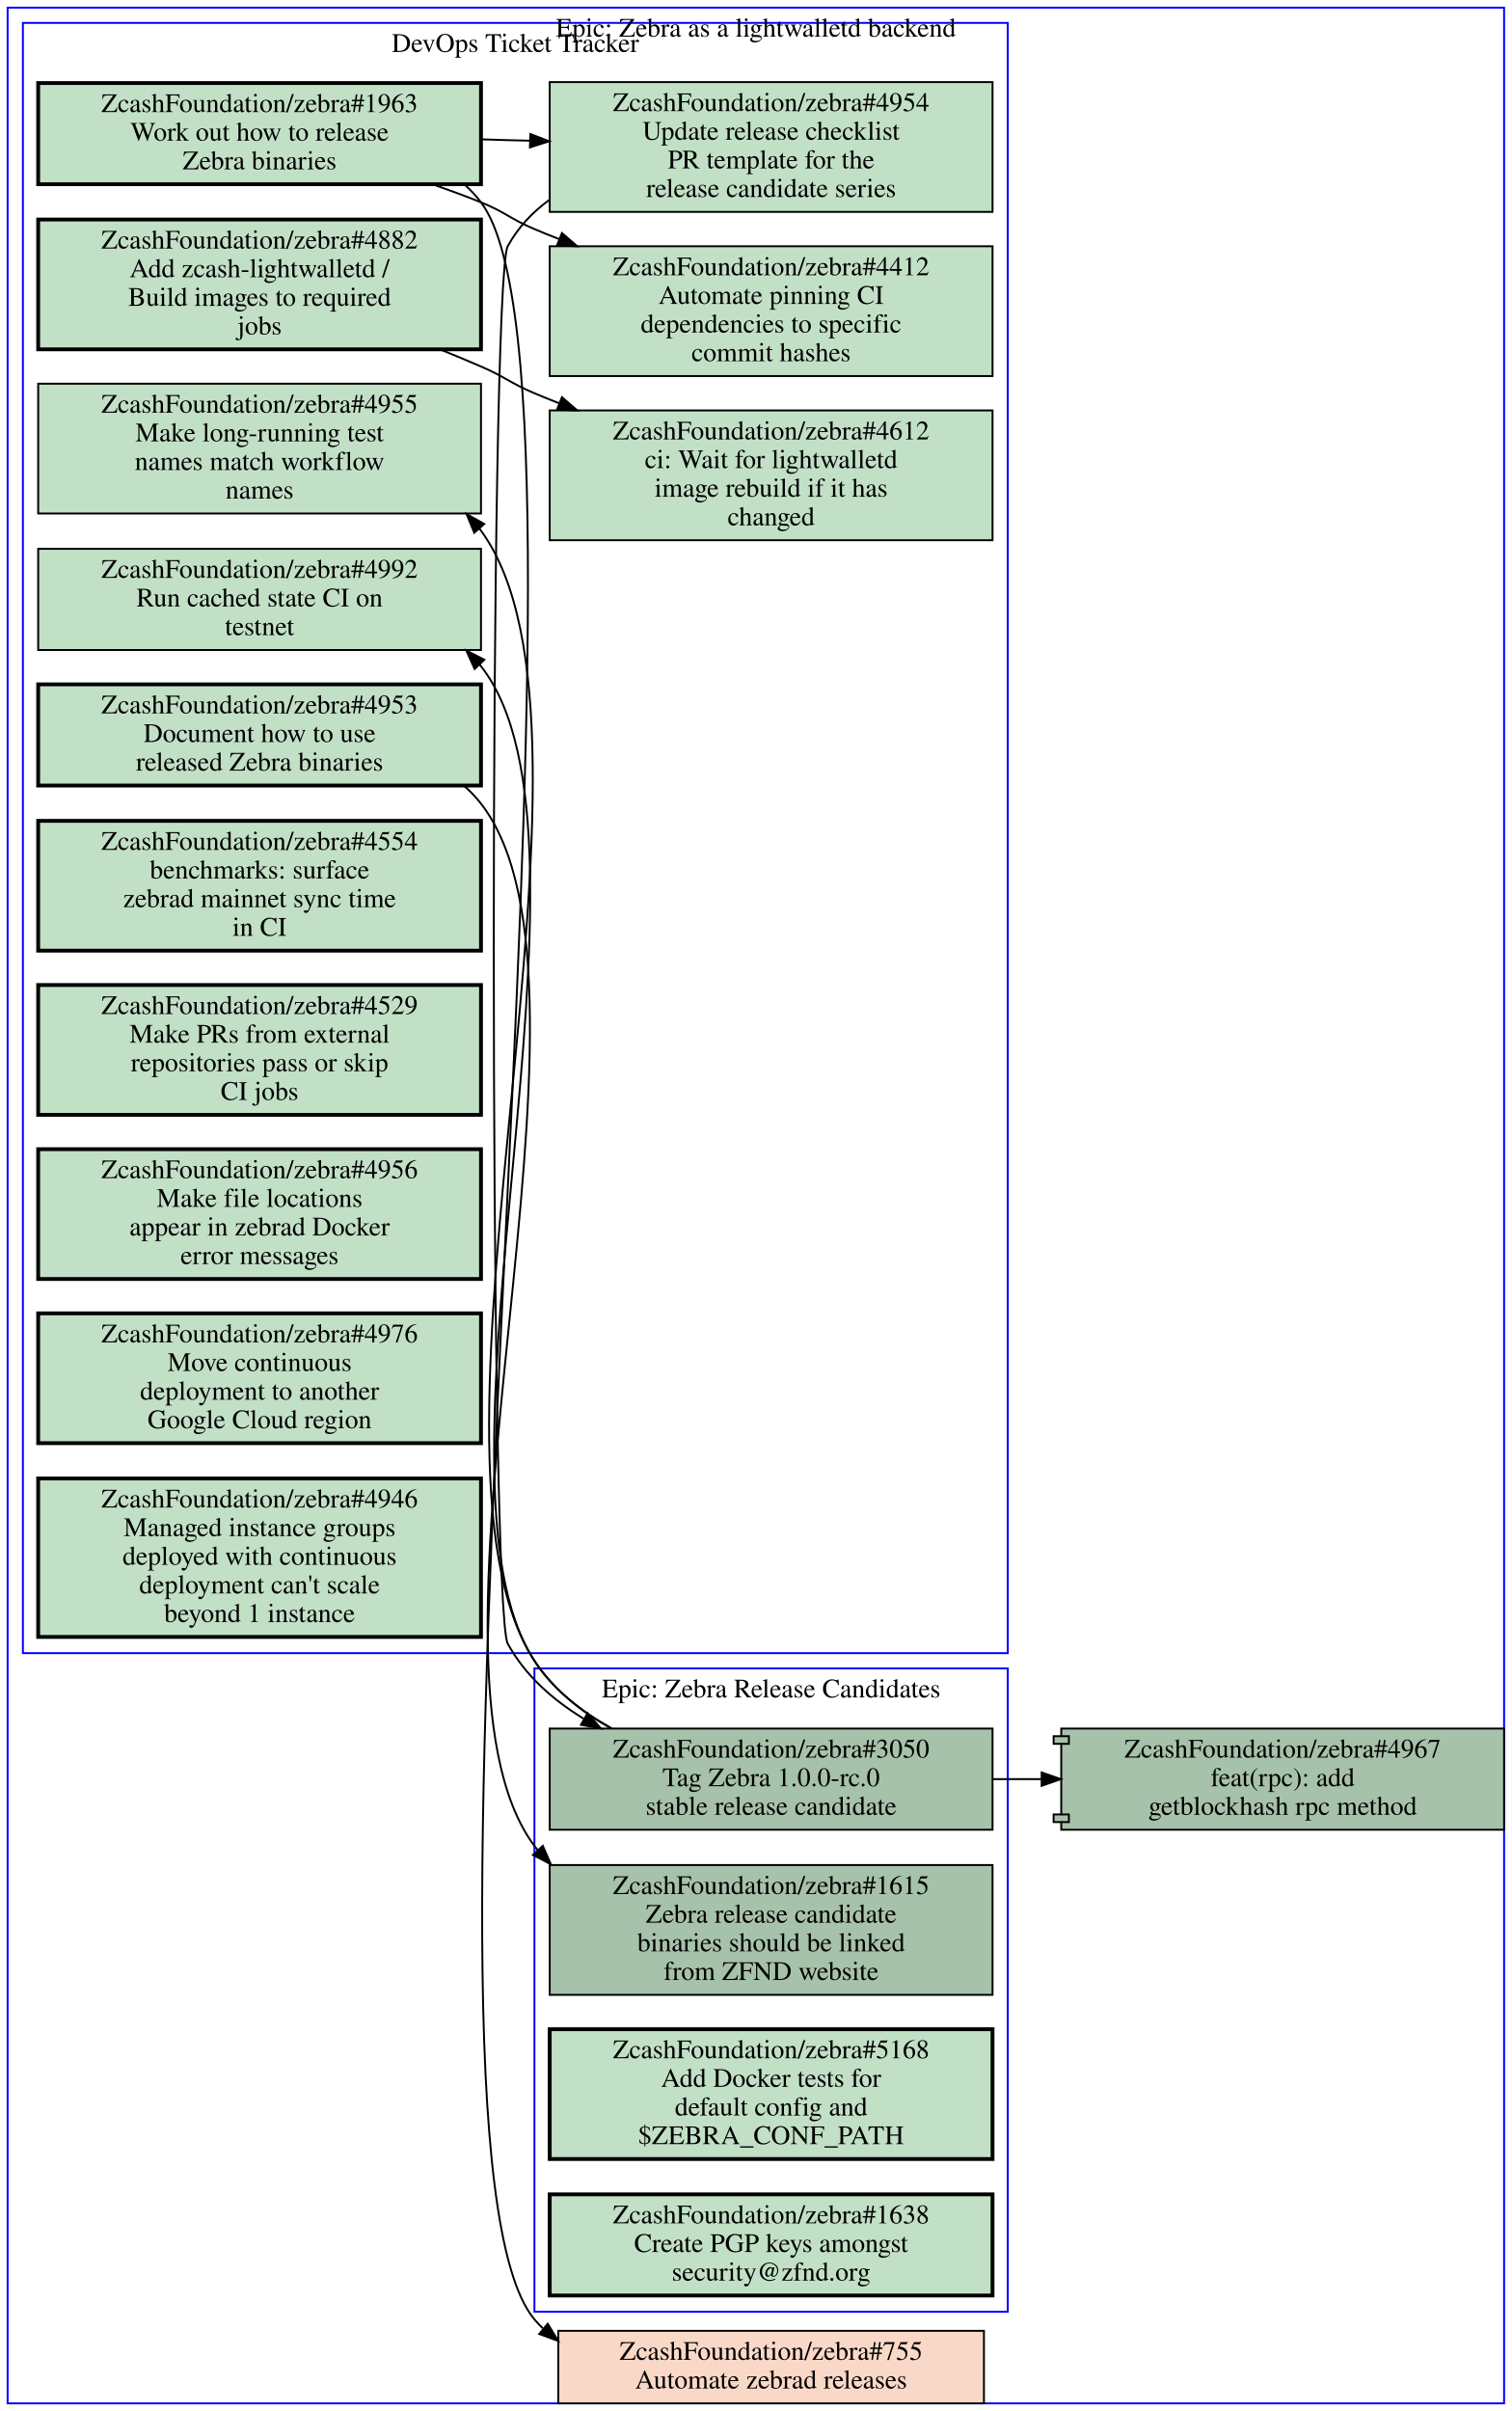
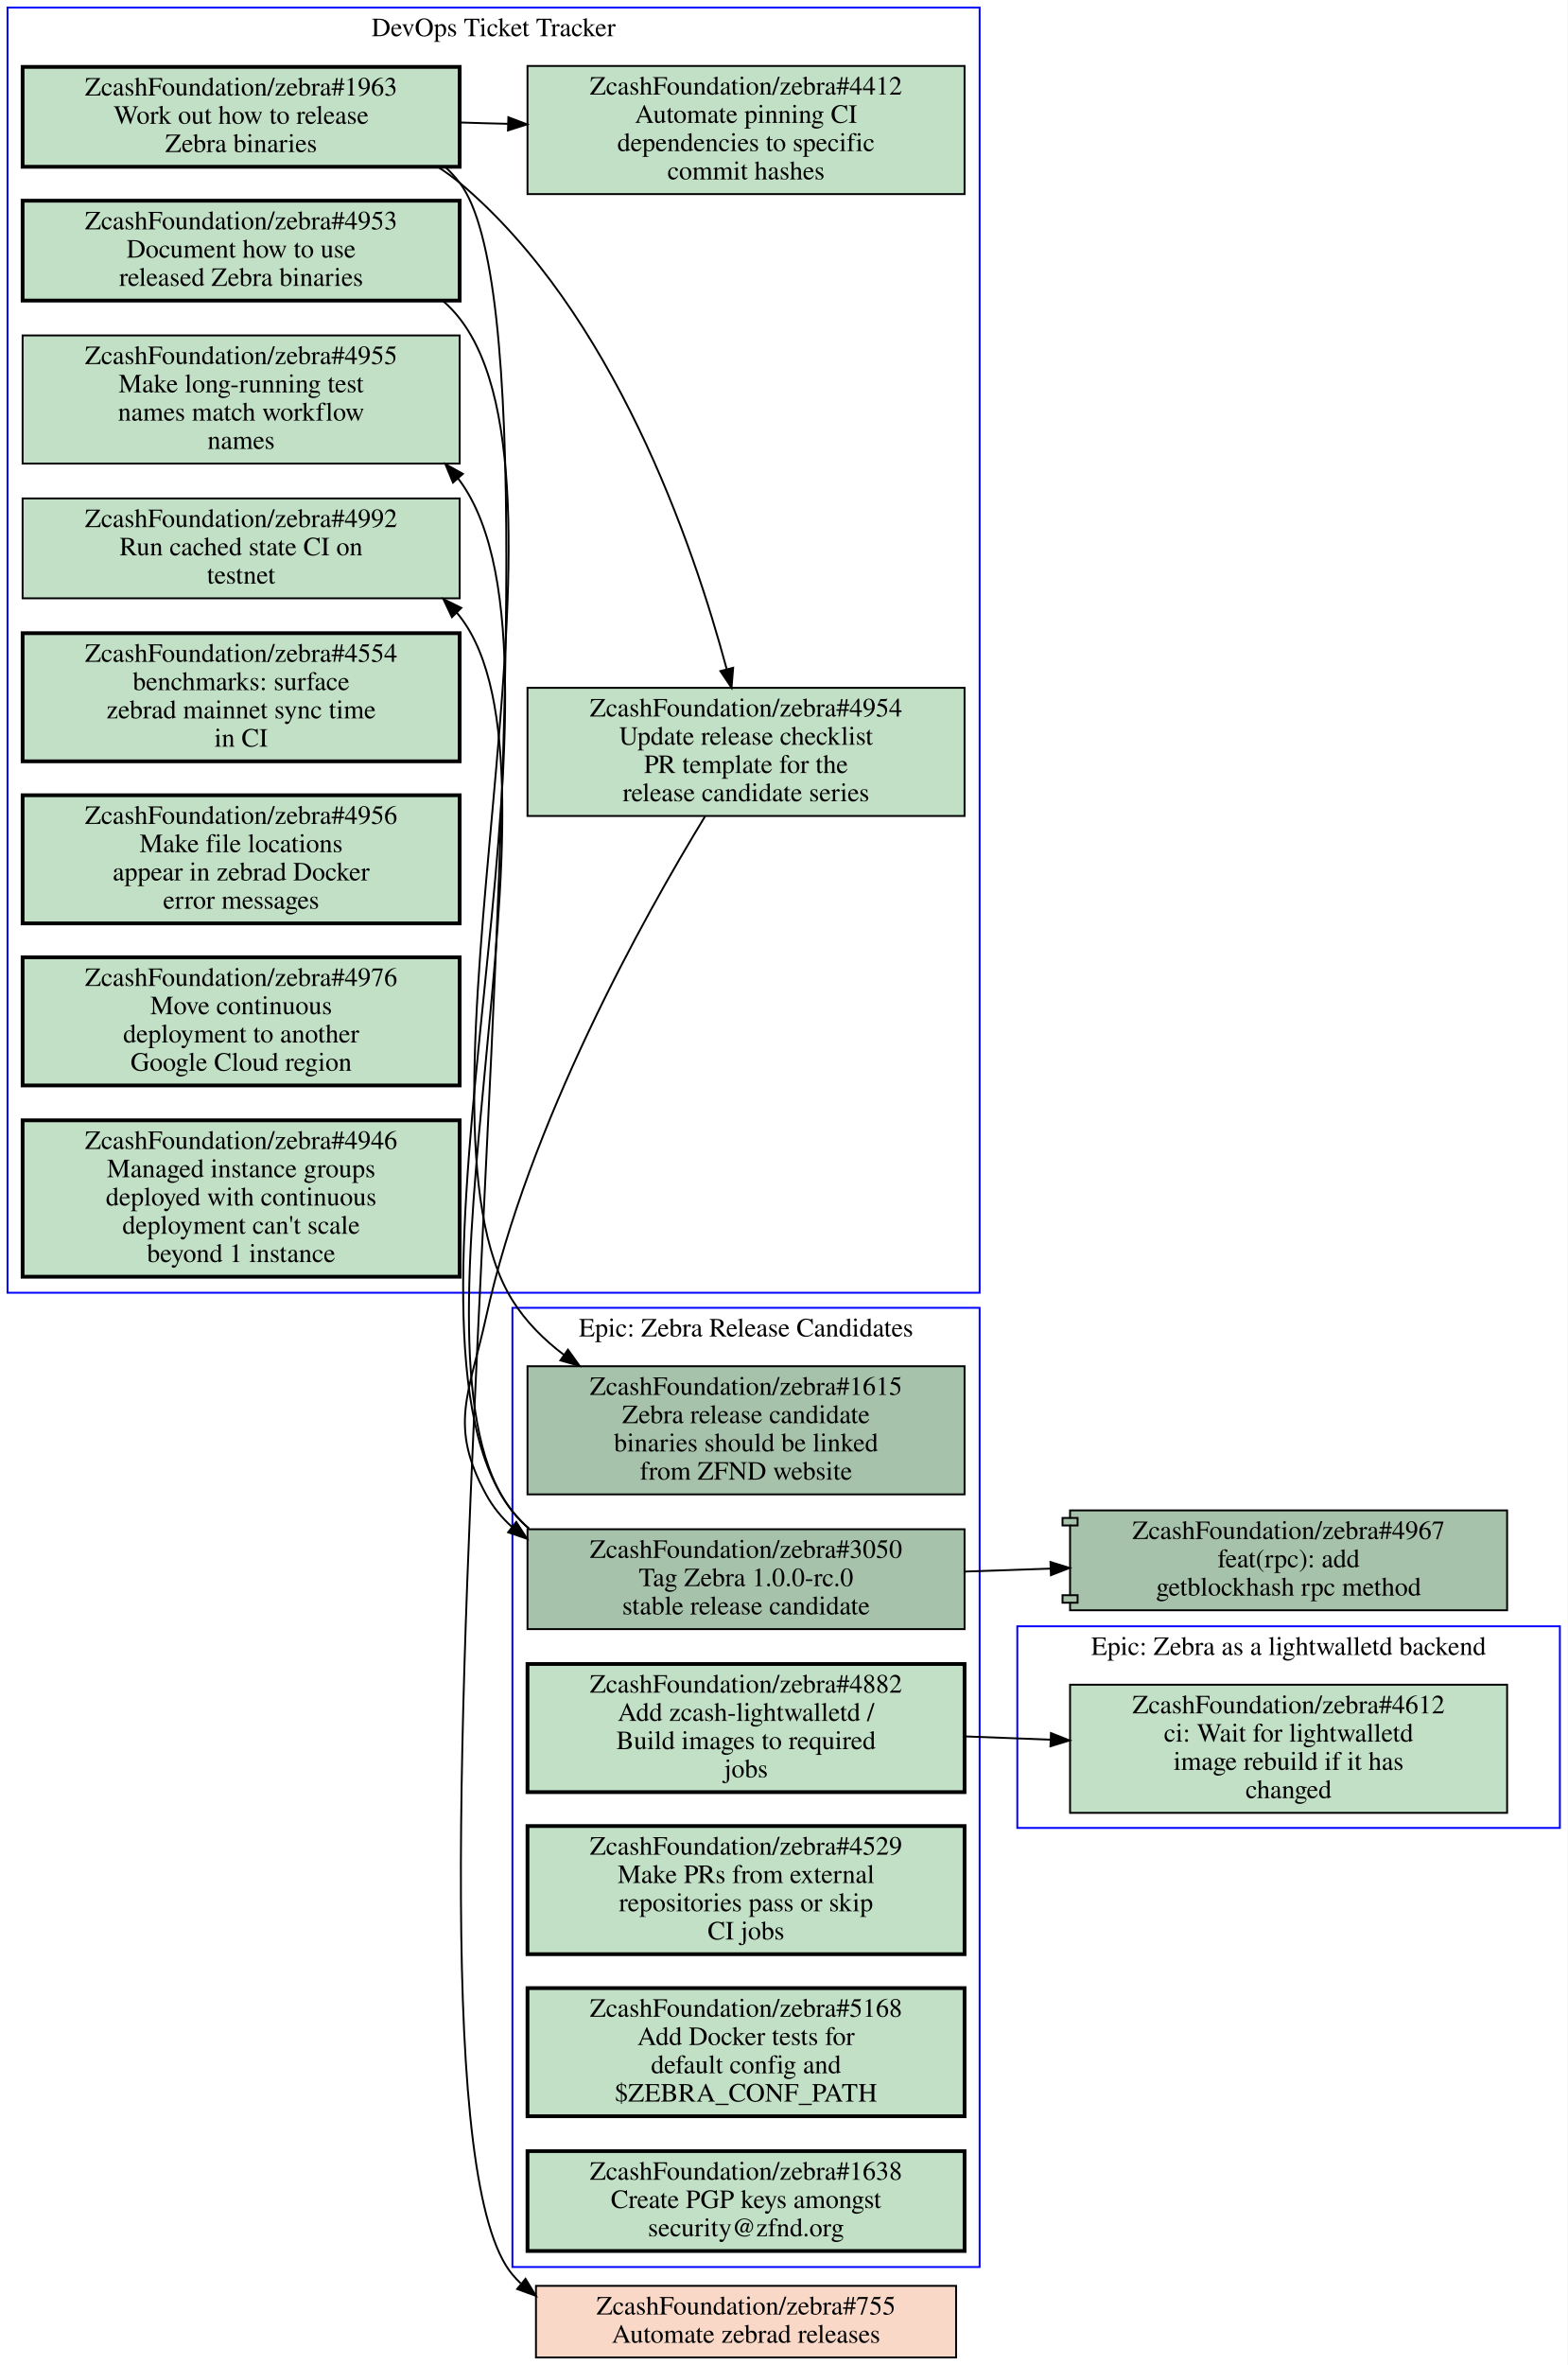
- <svg xmlns="http://www.w3.org/2000/svg" xmlns:xlink="http://www.w3.org/1999/xlink" width="792pt" height="1263pt" viewBox="0.00 0.00 792.00 1263.00">
-   <g id="graph0" class="graph" transform="scale(1 1) rotate(0) translate(4 1259)">
-     <polygon fill="#ffffff" stroke="transparent" points="-4,4 -4,-1259 788,-1259 788,4 -4,4" />
+ <svg xmlns="http://www.w3.org/2000/svg" xmlns:xlink="http://www.w3.org/1999/xlink" width="832pt" height="1255pt" viewBox="0.00 0.00 832.00 1255.00">
+   <g id="graph0" class="graph" transform="scale(1 1) rotate(0) translate(4 1251)">
+     <polygon fill="#ffffff" stroke="transparent" points="-4,4 -4,-1251 828,-1251 828,4 -4,4" />
    <g id="clust1" class="cluster">
-       <polygon fill="none" stroke="#0000ff" points="8,-393 8,-1247 524,-1247 524,-393 8,-393" />
-       <text text-anchor="middle" x="266" y="-1231.8" font-family="Times,serif" font-size="14.00" fill="#000000">DevOps Ticket Tracker</text>
+       <polygon fill="none" stroke="#0000ff" points="268,-48 268,-557 516,-557 516,-48 268,-48" />
+       <text text-anchor="middle" x="392" y="-541.8" font-family="Times,serif" font-size="14.00" fill="#000000">Epic: Zebra Release Candidates</text>
    </g>
    <g id="clust2" class="cluster">
-       <polygon fill="none" stroke="#0000ff" points="0,0 0,-1255 784,-1255 784,0 0,0" />
-       <text text-anchor="middle" x="392" y="-1239.8" font-family="Times,serif" font-size="14.00" fill="#000000">Epic: Zebra as a lightwalletd backend</text>
+       <polygon fill="none" stroke="#0000ff" points="0,-565 0,-1247 516,-1247 516,-565 0,-565" />
+       <text text-anchor="middle" x="258" y="-1231.8" font-family="Times,serif" font-size="14.00" fill="#000000">DevOps Ticket Tracker</text>
    </g>
    <g id="clust3" class="cluster">
-       <polygon fill="none" stroke="#0000ff" points="276,-48 276,-385 524,-385 524,-48 276,-48" />
-       <text text-anchor="middle" x="400" y="-369.8" font-family="Times,serif" font-size="14.00" fill="#000000">Epic: Zebra Release Candidates</text>
+       <polygon fill="none" stroke="#0000ff" points="536,-281 536,-388 824,-388 824,-281 536,-281" />
+       <text text-anchor="middle" x="680" y="-372.8" font-family="Times,serif" font-size="14.00" fill="#000000">Epic: Zebra as a lightwalletd backend</text>
    </g>
    <g id="node1" class="node open">
      <g id="a_node1">
+         <a xlink:href="https://github.com/ZcashFoundation/zebra/issues/1615" xlink:title="ZcashFoundation/zebra#1615&#10;Zebra release candidate&#10;binaries should be linked&#10;from ZFND website" target="_blank">
+           <polygon fill="#a7c2aa" stroke="#000000" points="508,-526 276,-526 276,-458 508,-458 508,-526" />
+           <text text-anchor="middle" x="392" y="-510.8" font-family="Times,serif" font-size="14.00" fill="#000000">ZcashFoundation/zebra#1615</text>
+           <text text-anchor="middle" x="392" y="-495.8" font-family="Times,serif" font-size="14.00" fill="#000000">Zebra release candidate</text>
+           <text text-anchor="middle" x="392" y="-480.8" font-family="Times,serif" font-size="14.00" fill="#000000">binaries should be linked</text>
+           <text text-anchor="middle" x="392" y="-465.8" font-family="Times,serif" font-size="14.00" fill="#000000">from ZFND website</text>
+         </a>
+       </g>
+     </g>
+     <g id="node2" class="node open">
+       <g id="a_node2">
+         <a xlink:href="https://github.com/ZcashFoundation/zebra/issues/3050" xlink:title="ZcashFoundation/zebra#3050&#10;Tag Zebra 1.0.0-rc.0&#10;stable release candidate" target="_blank">
+           <polygon fill="#a7c2aa" stroke="#000000" points="508,-439.5 276,-439.5 276,-386.5 508,-386.5 508,-439.5" />
+           <text text-anchor="middle" x="392" y="-424.3" font-family="Times,serif" font-size="14.00" fill="#000000">ZcashFoundation/zebra#3050</text>
+           <text text-anchor="middle" x="392" y="-409.3" font-family="Times,serif" font-size="14.00" fill="#000000">Tag Zebra 1.0.0-rc.0</text>
+           <text text-anchor="middle" x="392" y="-394.3" font-family="Times,serif" font-size="14.00" fill="#000000">stable release candidate</text>
+         </a>
+       </g>
+     </g>
+     <g id="node11" class="node open">
+       <g id="a_node11">
+         <a xlink:href="https://github.com/ZcashFoundation/zebra/issues/4955" xlink:title="ZcashFoundation/zebra#4955&#10;Make long-running test&#10;names match workflow&#10;names" target="_blank">
+           <polygon fill="#c2e0c6" stroke="#000000" points="240,-1073 8,-1073 8,-1005 240,-1005 240,-1073" />
+           <text text-anchor="middle" x="124" y="-1057.8" font-family="Times,serif" font-size="14.00" fill="#000000">ZcashFoundation/zebra#4955</text>
+           <text text-anchor="middle" x="124" y="-1042.8" font-family="Times,serif" font-size="14.00" fill="#000000">Make long-running test</text>
+           <text text-anchor="middle" x="124" y="-1027.8" font-family="Times,serif" font-size="14.00" fill="#000000">names match workflow</text>
+           <text text-anchor="middle" x="124" y="-1012.8" font-family="Times,serif" font-size="14.00" fill="#000000">names</text>
+         </a>
+       </g>
+     </g>
+     <g id="edge3" class="edge">
+       <path fill="none" stroke="#000000" d="M276.75,-439.85C273.58,-442.62 270.64,-445.66 268,-449 192.45,-544.43 312.05,-897.9 240,-996 239.71,-996.39 239.42,-996.78 239.13,-997.16" />
+       <polygon fill="#000000" stroke="#000000" points="236.456,-994.9 232.43,-1004.7 241.689,-999.55 236.456,-994.9" />
+     </g>
+     <g id="node12" class="node open">
+       <g id="a_node12">
+         <a xlink:href="https://github.com/ZcashFoundation/zebra/issues/4992" xlink:title="ZcashFoundation/zebra#4992&#10;Run cached state CI on&#10;testnet" target="_blank">
+           <polygon fill="#c2e0c6" stroke="#000000" points="240,-986.5 8,-986.5 8,-933.5 240,-933.5 240,-986.5" />
+           <text text-anchor="middle" x="124" y="-971.3" font-family="Times,serif" font-size="14.00" fill="#000000">ZcashFoundation/zebra#4992</text>
+           <text text-anchor="middle" x="124" y="-956.3" font-family="Times,serif" font-size="14.00" fill="#000000">Run cached state CI on</text>
+           <text text-anchor="middle" x="124" y="-941.3" font-family="Times,serif" font-size="14.00" fill="#000000">testnet</text>
+         </a>
+       </g>
+     </g>
+     <g id="edge4" class="edge">
+       <path fill="none" stroke="#000000" d="M276.78,-439.87C273.6,-442.64 270.66,-445.67 268,-449 202.04,-531.65 305.2,-840.75 240,-924 239.51,-924.62 239.01,-925.23 238.51,-925.84" />
+       <polygon fill="#000000" stroke="#000000" points="235.89,-923.512 231.36,-933.09 240.874,-928.428 235.89,-923.512" />
+     </g>
+     <g id="node18" class="node open">
+       <g id="a_node18">
+         <a xlink:href="https://github.com/ZcashFoundation/zebra/pull/4967" xlink:title="ZcashFoundation/zebra#4967&#10;feat(rpc): add&#10;getblockhash rpc method" target="_blank">
+           <polygon fill="#a7c2aa" stroke="#000000" points="796,-449.5 564,-449.5 564,-445.5 560,-445.5 560,-441.5 564,-441.5 564,-404.5 560,-404.5 560,-400.5 564,-400.5 564,-396.5 796,-396.5 796,-449.5" />
+           <polyline fill="none" stroke="#000000" points="564,-445.5 568,-445.5 568,-441.5 564,-441.5 " />
+           <polyline fill="none" stroke="#000000" points="564,-404.5 568,-404.5 568,-400.5 564,-400.5 " />
+           <text text-anchor="middle" x="680" y="-434.3" font-family="Times,serif" font-size="14.00" fill="#000000">ZcashFoundation/zebra#4967</text>
+           <text text-anchor="middle" x="680" y="-419.3" font-family="Times,serif" font-size="14.00" fill="#000000">feat(rpc): add</text>
+           <text text-anchor="middle" x="680" y="-404.3" font-family="Times,serif" font-size="14.00" fill="#000000">getblockhash rpc method</text>
+         </a>
+       </g>
+     </g>
+     <g id="edge5" class="edge">
+       <path fill="none" stroke="#000000" d="M508.31,-417.04C523.15,-417.55 538.4,-418.08 553.39,-418.6" />
+       <polygon fill="#000000" stroke="#000000" points="553.604,-422.11 563.72,-418.96 553.848,-415.114 553.604,-422.11" />
+     </g>
+     <g id="node3" class="node open">
+       <g id="a_node3">
+         <a xlink:href="https://github.com/ZcashFoundation/zebra/issues/4882" xlink:title="ZcashFoundation/zebra#4882&#10;Add zcash-lightwalletd /&#10;Build images to required&#10;jobs" target="_blank">
+           <polygon fill="#c2e0c6" stroke="#000000" stroke-width="2" points="508,-368 276,-368 276,-300 508,-300 508,-368" />
+           <text text-anchor="middle" x="392" y="-352.8" font-family="Times,serif" font-size="14.00" fill="#000000">ZcashFoundation/zebra#4882</text>
+           <text text-anchor="middle" x="392" y="-337.8" font-family="Times,serif" font-size="14.00" fill="#000000">Add zcash-lightwalletd /</text>
+           <text text-anchor="middle" x="392" y="-322.8" font-family="Times,serif" font-size="14.00" fill="#000000">Build images to required</text>
+           <text text-anchor="middle" x="392" y="-307.8" font-family="Times,serif" font-size="14.00" fill="#000000">jobs</text>
+         </a>
+       </g>
+     </g>
+     <g id="node17" class="node open">
+       <g id="a_node17">
+         <a xlink:href="https://github.com/ZcashFoundation/zebra/issues/4612" xlink:title="ZcashFoundation/zebra#4612&#10;ci: Wait for lightwalletd&#10;image rebuild if it has&#10;changed" target="_blank">
+           <polygon fill="#c2e0c6" stroke="#000000" points="796,-357 564,-357 564,-289 796,-289 796,-357" />
+           <text text-anchor="middle" x="680" y="-341.8" font-family="Times,serif" font-size="14.00" fill="#000000">ZcashFoundation/zebra#4612</text>
+           <text text-anchor="middle" x="680" y="-326.8" font-family="Times,serif" font-size="14.00" fill="#000000">ci: Wait for lightwalletd</text>
+           <text text-anchor="middle" x="680" y="-311.8" font-family="Times,serif" font-size="14.00" fill="#000000">image rebuild if it has</text>
+           <text text-anchor="middle" x="680" y="-296.8" font-family="Times,serif" font-size="14.00" fill="#000000">changed</text>
+         </a>
+       </g>
+     </g>
+     <g id="edge6" class="edge">
+       <path fill="none" stroke="#000000" d="M508.31,-329.56C523.15,-328.99 538.4,-328.41 553.39,-327.84" />
+       <polygon fill="#000000" stroke="#000000" points="553.863,-331.324 563.72,-327.44 553.592,-324.33 553.863,-331.324" />
+     </g>
+     <g id="node4" class="node open">
+       <g id="a_node4">
+         <a xlink:href="https://github.com/ZcashFoundation/zebra/issues/4529" xlink:title="ZcashFoundation/zebra#4529&#10;Make PRs from external&#10;repositories pass or skip&#10;CI jobs" target="_blank">
+           <polygon fill="#c2e0c6" stroke="#000000" stroke-width="2" points="508,-282 276,-282 276,-214 508,-214 508,-282" />
+           <text text-anchor="middle" x="392" y="-266.8" font-family="Times,serif" font-size="14.00" fill="#000000">ZcashFoundation/zebra#4529</text>
+           <text text-anchor="middle" x="392" y="-251.8" font-family="Times,serif" font-size="14.00" fill="#000000">Make PRs from external</text>
+           <text text-anchor="middle" x="392" y="-236.8" font-family="Times,serif" font-size="14.00" fill="#000000">repositories pass or skip</text>
+           <text text-anchor="middle" x="392" y="-221.8" font-family="Times,serif" font-size="14.00" fill="#000000">CI jobs</text>
+         </a>
+       </g>
+     </g>
+     <g id="node5" class="node open">
+       <g id="a_node5">
+         <a xlink:href="https://github.com/ZcashFoundation/zebra/issues/5168" xlink:title="ZcashFoundation/zebra#5168&#10;Add Docker tests for&#10;default config and&#10;$ZEBRA_CONF_PATH" target="_blank">
+           <polygon fill="#c2e0c6" stroke="#000000" stroke-width="2" points="508,-196 276,-196 276,-128 508,-128 508,-196" />
+           <text text-anchor="middle" x="392" y="-180.8" font-family="Times,serif" font-size="14.00" fill="#000000">ZcashFoundation/zebra#5168</text>
+           <text text-anchor="middle" x="392" y="-165.8" font-family="Times,serif" font-size="14.00" fill="#000000">Add Docker tests for</text>
+           <text text-anchor="middle" x="392" y="-150.8" font-family="Times,serif" font-size="14.00" fill="#000000">default config and</text>
+           <text text-anchor="middle" x="392" y="-135.8" font-family="Times,serif" font-size="14.00" fill="#000000">$ZEBRA_CONF_PATH</text>
+         </a>
+       </g>
+     </g>
+     <g id="node6" class="node open">
+       <g id="a_node6">
+         <a xlink:href="https://github.com/ZcashFoundation/zebra/issues/1638" xlink:title="ZcashFoundation/zebra#1638&#10;Create PGP keys amongst&#10;security@zfnd.org" target="_blank">
+           <polygon fill="#c2e0c6" stroke="#000000" stroke-width="2" points="508,-109.5 276,-109.5 276,-56.5 508,-56.5 508,-109.5" />
+           <text text-anchor="middle" x="392" y="-94.3" font-family="Times,serif" font-size="14.00" fill="#000000">ZcashFoundation/zebra#1638</text>
+           <text text-anchor="middle" x="392" y="-79.3" font-family="Times,serif" font-size="14.00" fill="#000000">Create PGP keys amongst</text>
+           <text text-anchor="middle" x="392" y="-64.3" font-family="Times,serif" font-size="14.00" fill="#000000">security@zfnd.org</text>
+         </a>
+       </g>
+     </g>
+     <g id="node7" class="node open">
+       <g id="a_node7">
        <a xlink:href="https://github.com/ZcashFoundation/zebra/issues/4953" xlink:title="ZcashFoundation/zebra#4953&#10;Document how to use&#10;released Zebra binaries" target="_blank">
-           <polygon fill="#c2e0c6" stroke="#000000" stroke-width="2" points="248,-900.5 16,-900.5 16,-847.5 248,-847.5 248,-900.5" />
-           <text text-anchor="middle" x="132" y="-885.3" font-family="Times,serif" font-size="14.00" fill="#000000">ZcashFoundation/zebra#4953</text>
-           <text text-anchor="middle" x="132" y="-870.3" font-family="Times,serif" font-size="14.00" fill="#000000">Document how to use</text>
-           <text text-anchor="middle" x="132" y="-855.3" font-family="Times,serif" font-size="14.00" fill="#000000">released Zebra binaries</text>
+           <polygon fill="#c2e0c6" stroke="#000000" stroke-width="2" points="240,-1144.5 8,-1144.5 8,-1091.5 240,-1091.5 240,-1144.5" />
+           <text text-anchor="middle" x="124" y="-1129.3" font-family="Times,serif" font-size="14.00" fill="#000000">ZcashFoundation/zebra#4953</text>
+           <text text-anchor="middle" x="124" y="-1114.3" font-family="Times,serif" font-size="14.00" fill="#000000">Document how to use</text>
+           <text text-anchor="middle" x="124" y="-1099.3" font-family="Times,serif" font-size="14.00" fill="#000000">released Zebra binaries</text>
+         </a>
+       </g>
+     </g>
+     <g id="edge7" class="edge">
+       <path fill="none" stroke="#000000" d="M231.38,-1091.1C234.51,-1088.4 237.41,-1085.3 240,-1082 311.25,-990.53 206.57,-659.34 268,-561 275.02,-549.76 284.57,-540.2 295.26,-532.1" />
+       <polygon fill="#000000" stroke="#000000" points="297.483,-534.815 303.65,-526.2 293.457,-529.089 297.483,-534.815" />
+     </g>
+     <g id="node8" class="node open">
+       <g id="a_node8">
+         <a xlink:href="https://github.com/ZcashFoundation/zebra/issues/1963" xlink:title="ZcashFoundation/zebra#1963&#10;Work out how to release&#10;Zebra binaries" target="_blank">
+           <polygon fill="#c2e0c6" stroke="#000000" stroke-width="2" points="240,-1215.5 8,-1215.5 8,-1162.5 240,-1162.5 240,-1215.5" />
+           <text text-anchor="middle" x="124" y="-1200.3" font-family="Times,serif" font-size="14.00" fill="#000000">ZcashFoundation/zebra#1963</text>
+           <text text-anchor="middle" x="124" y="-1185.3" font-family="Times,serif" font-size="14.00" fill="#000000">Work out how to release</text>
+           <text text-anchor="middle" x="124" y="-1170.3" font-family="Times,serif" font-size="14.00" fill="#000000">Zebra binaries</text>
+         </a>
+       </g>
+     </g>
+     <g id="node9" class="node open">
+       <g id="a_node9">
+         <a xlink:href="https://github.com/ZcashFoundation/zebra/issues/4954" xlink:title="ZcashFoundation/zebra#4954&#10;Update release checklist&#10;PR template for the&#10;release candidate series" target="_blank">
+           <polygon fill="#c2e0c6" stroke="#000000" points="508,-886 276,-886 276,-818 508,-818 508,-886" />
+           <text text-anchor="middle" x="392" y="-870.8" font-family="Times,serif" font-size="14.00" fill="#000000">ZcashFoundation/zebra#4954</text>
+           <text text-anchor="middle" x="392" y="-855.8" font-family="Times,serif" font-size="14.00" fill="#000000">Update release checklist</text>
+           <text text-anchor="middle" x="392" y="-840.8" font-family="Times,serif" font-size="14.00" fill="#000000">PR template for the</text>
+           <text text-anchor="middle" x="392" y="-825.8" font-family="Times,serif" font-size="14.00" fill="#000000">release candidate series</text>
+         </a>
+       </g>
+     </g>
+     <g id="edge1" class="edge">
+       <path fill="none" stroke="#000000" d="M228.43,-1162.4C232.49,-1159.8 236.38,-1157 240,-1154 321.69,-1085.4 364.01,-961.94 381.68,-896.13" />
+       <polygon fill="#000000" stroke="#000000" points="385.164,-896.639 384.3,-886.08 378.39,-894.874 385.164,-896.639" />
+     </g>
+     <g id="node10" class="node open">
+       <g id="a_node10">
+         <a xlink:href="https://github.com/ZcashFoundation/zebra/issues/4412" xlink:title="ZcashFoundation/zebra#4412&#10;Automate pinning CI&#10;dependencies to specific&#10;commit hashes" target="_blank">
+           <polygon fill="#c2e0c6" stroke="#000000" points="508,-1216 276,-1216 276,-1148 508,-1148 508,-1216" />
+           <text text-anchor="middle" x="392" y="-1200.8" font-family="Times,serif" font-size="14.00" fill="#000000">ZcashFoundation/zebra#4412</text>
+           <text text-anchor="middle" x="392" y="-1185.8" font-family="Times,serif" font-size="14.00" fill="#000000">Automate pinning CI</text>
+           <text text-anchor="middle" x="392" y="-1170.8" font-family="Times,serif" font-size="14.00" fill="#000000">dependencies to specific</text>
+           <text text-anchor="middle" x="392" y="-1155.8" font-family="Times,serif" font-size="14.00" fill="#000000">commit hashes</text>
+         </a>
+       </g>
+     </g>
+     <g id="edge2" class="edge">
+       <path fill="none" stroke="#000000" d="M240.38,-1186C248.71,-1185.7 257.14,-1185.5 265.53,-1185.3" />
+       <polygon fill="#000000" stroke="#000000" points="265.847,-1188.792 275.74,-1185 265.642,-1181.795 265.847,-1188.792" />
+     </g>
+     <g id="node19" class="node closed">
+       <g id="a_node19">
+         <a xlink:href="https://github.com/ZcashFoundation/zebra/issues/755" xlink:title="ZcashFoundation/zebra#755&#10;Automate zebrad releases" target="_blank">
+           <polygon fill="#fad8c7" stroke="#000000" points="503.5,-38 280.5,-38 280.5,0 503.5,0 503.5,-38" />
+           <text text-anchor="middle" x="392" y="-22.8" font-family="Times,serif" font-size="14.00" fill="#000000">ZcashFoundation/zebra#755</text>
+           <text text-anchor="middle" x="392" y="-7.8" font-family="Times,serif" font-size="14.00" fill="#000000">Automate zebrad releases</text>
+         </a>
+       </g>
+     </g>
+     <g id="edge8" class="edge">
+       <path fill="none" stroke="#000000" d="M232.41,-1162.3C235.16,-1159.8 237.7,-1157 240,-1154 314.81,-1055.9 188.66,-138.48 268,-44 269.38,-42.36 270.83,-40.809 272.35,-39.342" />
+       <polygon fill="#000000" stroke="#000000" points="274.952,-41.735 280.47,-32.69 270.516,-36.32 274.952,-41.735" />
+     </g>
+     <g id="edge9" class="edge">
+       <path fill="none" stroke="#000000" d="M370.21,-817.73C337.32,-763.75 276.44,-654.48 254,-552 245.06,-511.19 233.98,-494.67 254,-458 257.65,-451.31 262.37,-445.57 267.85,-440.65" />
+       <polygon fill="#000000" stroke="#000000" points="270.049,-443.374 275.76,-434.45 265.73,-437.864 270.049,-443.374" />
+     </g>
+     <g id="node13" class="node open">
+       <g id="a_node13">
+         <a xlink:href="https://github.com/ZcashFoundation/zebra/issues/4554" xlink:title="ZcashFoundation/zebra#4554&#10;benchmarks: surface&#10;zebrad mainnet sync time&#10;in CI" target="_blank">
+           <polygon fill="#c2e0c6" stroke="#000000" stroke-width="2" points="240,-915 8,-915 8,-847 240,-847 240,-915" />
+           <text text-anchor="middle" x="124" y="-899.8" font-family="Times,serif" font-size="14.00" fill="#000000">ZcashFoundation/zebra#4554</text>
+           <text text-anchor="middle" x="124" y="-884.8" font-family="Times,serif" font-size="14.00" fill="#000000">benchmarks: surface</text>
+           <text text-anchor="middle" x="124" y="-869.8" font-family="Times,serif" font-size="14.00" fill="#000000">zebrad mainnet sync time</text>
+           <text text-anchor="middle" x="124" y="-854.8" font-family="Times,serif" font-size="14.00" fill="#000000">in CI</text>
        </a>
      </g>
    </g>
    <g id="node14" class="node open">
      <g id="a_node14">
-         <a xlink:href="https://github.com/ZcashFoundation/zebra/issues/1615" xlink:title="ZcashFoundation/zebra#1615&#10;Zebra release candidate&#10;binaries should be linked&#10;from ZFND website" target="_blank">
-           <polygon fill="#a7c2aa" stroke="#000000" points="516,-282 284,-282 284,-214 516,-214 516,-282" />
-           <text text-anchor="middle" x="400" y="-266.8" font-family="Times,serif" font-size="14.00" fill="#000000">ZcashFoundation/zebra#1615</text>
-           <text text-anchor="middle" x="400" y="-251.8" font-family="Times,serif" font-size="14.00" fill="#000000">Zebra release candidate</text>
-           <text text-anchor="middle" x="400" y="-236.8" font-family="Times,serif" font-size="14.00" fill="#000000">binaries should be linked</text>
-           <text text-anchor="middle" x="400" y="-221.8" font-family="Times,serif" font-size="14.00" fill="#000000">from ZFND website</text>
-         </a>
-       </g>
-     </g>
-     <g id="edge4" class="edge">
-       <path fill="none" stroke="#000000" d="M239.39,-847.12C242.52,-844.36 245.41,-841.33 248,-838 322.54,-742.06 203.39,-389.41 276,-292 276.57,-291.24 277.15,-290.49 277.74,-289.76" />
-       <polygon fill="#000000" stroke="#000000" points="280.374,-292.067 284.62,-282.36 275.248,-287.3 280.374,-292.067" />
-     </g>
-     <g id="node2" class="node open">
-       <g id="a_node2">
-         <a xlink:href="https://github.com/ZcashFoundation/zebra/issues/1963" xlink:title="ZcashFoundation/zebra#1963&#10;Work out how to release&#10;Zebra binaries" target="_blank">
-           <polygon fill="#c2e0c6" stroke="#000000" stroke-width="2" points="248,-1215.5 16,-1215.5 16,-1162.5 248,-1162.5 248,-1215.5" />
-           <text text-anchor="middle" x="132" y="-1200.3" font-family="Times,serif" font-size="14.00" fill="#000000">ZcashFoundation/zebra#1963</text>
-           <text text-anchor="middle" x="132" y="-1185.3" font-family="Times,serif" font-size="14.00" fill="#000000">Work out how to release</text>
-           <text text-anchor="middle" x="132" y="-1170.3" font-family="Times,serif" font-size="14.00" fill="#000000">Zebra binaries</text>
-         </a>
-       </g>
-     </g>
-     <g id="node3" class="node open">
-       <g id="a_node3">
-         <a xlink:href="https://github.com/ZcashFoundation/zebra/issues/4954" xlink:title="ZcashFoundation/zebra#4954&#10;Update release checklist&#10;PR template for the&#10;release candidate series" target="_blank">
-           <polygon fill="#c2e0c6" stroke="#000000" points="516,-1216 284,-1216 284,-1148 516,-1148 516,-1216" />
-           <text text-anchor="middle" x="400" y="-1200.8" font-family="Times,serif" font-size="14.00" fill="#000000">ZcashFoundation/zebra#4954</text>
-           <text text-anchor="middle" x="400" y="-1185.8" font-family="Times,serif" font-size="14.00" fill="#000000">Update release checklist</text>
-           <text text-anchor="middle" x="400" y="-1170.8" font-family="Times,serif" font-size="14.00" fill="#000000">PR template for the</text>
-           <text text-anchor="middle" x="400" y="-1155.8" font-family="Times,serif" font-size="14.00" fill="#000000">release candidate series</text>
-         </a>
-       </g>
-     </g>
-     <g id="edge1" class="edge">
-       <path fill="none" stroke="#000000" d="M248.38,-1186C256.71,-1185.7 265.14,-1185.5 273.53,-1185.3" />
-       <polygon fill="#000000" stroke="#000000" points="273.847,-1188.792 283.74,-1185 273.642,-1181.795 273.847,-1188.792" />
-     </g>
-     <g id="node4" class="node open">
-       <g id="a_node4">
-         <a xlink:href="https://github.com/ZcashFoundation/zebra/issues/4412" xlink:title="ZcashFoundation/zebra#4412&#10;Automate pinning CI&#10;dependencies to specific&#10;commit hashes" target="_blank">
-           <polygon fill="#c2e0c6" stroke="#000000" points="516,-1130 284,-1130 284,-1062 516,-1062 516,-1130" />
-           <text text-anchor="middle" x="400" y="-1114.8" font-family="Times,serif" font-size="14.00" fill="#000000">ZcashFoundation/zebra#4412</text>
-           <text text-anchor="middle" x="400" y="-1099.8" font-family="Times,serif" font-size="14.00" fill="#000000">Automate pinning CI</text>
-           <text text-anchor="middle" x="400" y="-1084.8" font-family="Times,serif" font-size="14.00" fill="#000000">dependencies to specific</text>
-           <text text-anchor="middle" x="400" y="-1069.8" font-family="Times,serif" font-size="14.00" fill="#000000">commit hashes</text>
-         </a>
-       </g>
-     </g>
-     <g id="edge2" class="edge">
-       <path fill="none" stroke="#000000" d="M222.74,-1162.4C231.35,-1159.4 239.88,-1156.3 248,-1153 260.91,-1147.8 263.18,-1144.4 276,-1139 280.19,-1137.2 284.48,-1135.5 288.82,-1133.8" />
-       <polygon fill="#000000" stroke="#000000" points="290.41,-1136.935 298.42,-1130 287.834,-1130.426 290.41,-1136.935" />
-     </g>
-     <g id="node18" class="node closed">
-       <g id="a_node18">
-         <a xlink:href="https://github.com/ZcashFoundation/zebra/issues/755" xlink:title="ZcashFoundation/zebra#755&#10;Automate zebrad releases" target="_blank">
-           <polygon fill="#fad8c7" stroke="#000000" points="511.5,-38 288.5,-38 288.5,0 511.5,0 511.5,-38" />
-           <text text-anchor="middle" x="400" y="-22.8" font-family="Times,serif" font-size="14.00" fill="#000000">ZcashFoundation/zebra#755</text>
-           <text text-anchor="middle" x="400" y="-7.8" font-family="Times,serif" font-size="14.00" fill="#000000">Automate zebrad releases</text>
-         </a>
-       </g>
-     </g>
-     <g id="edge5" class="edge">
-       <path fill="none" stroke="#000000" d="M239.5,-1162.2C242.6,-1159.4 245.46,-1156.4 248,-1153 322.36,-1054.7 196.73,-138.39 276,-44 277.38,-42.36 278.83,-40.809 280.35,-39.342" />
-       <polygon fill="#000000" stroke="#000000" points="282.952,-41.735 288.47,-32.691 278.516,-36.32 282.952,-41.735" />
+         <a xlink:href="https://github.com/ZcashFoundation/zebra/issues/4956" xlink:title="ZcashFoundation/zebra#4956&#10;Make file locations&#10;appear in zebrad Docker&#10;error messages" target="_blank">
+           <polygon fill="#c2e0c6" stroke="#000000" stroke-width="2" points="240,-829 8,-829 8,-761 240,-761 240,-829" />
+           <text text-anchor="middle" x="124" y="-813.8" font-family="Times,serif" font-size="14.00" fill="#000000">ZcashFoundation/zebra#4956</text>
+           <text text-anchor="middle" x="124" y="-798.8" font-family="Times,serif" font-size="14.00" fill="#000000">Make file locations</text>
+           <text text-anchor="middle" x="124" y="-783.8" font-family="Times,serif" font-size="14.00" fill="#000000">appear in zebrad Docker</text>
+           <text text-anchor="middle" x="124" y="-768.8" font-family="Times,serif" font-size="14.00" fill="#000000">error messages</text>
+         </a>
+       </g>
    </g>
    <g id="node15" class="node open">
      <g id="a_node15">
-         <a xlink:href="https://github.com/ZcashFoundation/zebra/issues/3050" xlink:title="ZcashFoundation/zebra#3050&#10;Tag Zebra 1.0.0-rc.0&#10;stable release candidate" target="_blank">
-           <polygon fill="#a7c2aa" stroke="#000000" points="516,-353.5 284,-353.5 284,-300.5 516,-300.5 516,-353.5" />
-           <text text-anchor="middle" x="400" y="-338.3" font-family="Times,serif" font-size="14.00" fill="#000000">ZcashFoundation/zebra#3050</text>
-           <text text-anchor="middle" x="400" y="-323.3" font-family="Times,serif" font-size="14.00" fill="#000000">Tag Zebra 1.0.0-rc.0</text>
-           <text text-anchor="middle" x="400" y="-308.3" font-family="Times,serif" font-size="14.00" fill="#000000">stable release candidate</text>
-         </a>
-       </g>
-     </g>
-     <g id="edge6" class="edge">
-       <path fill="none" stroke="#000000" d="M283.93,-1154.4C275.02,-1147.9 267.4,-1139.9 262,-1130 252.26,-1112.2 252.26,-415.85 262,-398 271.04,-381.44 285.46,-368.63 301.65,-358.75" />
-       <polygon fill="#000000" stroke="#000000" points="303.822,-361.541 310.79,-353.56 300.366,-355.454 303.822,-361.541" />
-     </g>
-     <g id="node5" class="node open">
-       <g id="a_node5">
-         <a xlink:href="https://github.com/ZcashFoundation/zebra/issues/4612" xlink:title="ZcashFoundation/zebra#4612&#10;ci: Wait for lightwalletd&#10;image rebuild if it has&#10;changed" target="_blank">
-           <polygon fill="#c2e0c6" stroke="#000000" points="516,-1044 284,-1044 284,-976 516,-976 516,-1044" />
-           <text text-anchor="middle" x="400" y="-1028.8" font-family="Times,serif" font-size="14.00" fill="#000000">ZcashFoundation/zebra#4612</text>
-           <text text-anchor="middle" x="400" y="-1013.8" font-family="Times,serif" font-size="14.00" fill="#000000">ci: Wait for lightwalletd</text>
-           <text text-anchor="middle" x="400" y="-998.8" font-family="Times,serif" font-size="14.00" fill="#000000">image rebuild if it has</text>
-           <text text-anchor="middle" x="400" y="-983.8" font-family="Times,serif" font-size="14.00" fill="#000000">changed</text>
-         </a>
-       </g>
-     </g>
-     <g id="node6" class="node open">
-       <g id="a_node6">
-         <a xlink:href="https://github.com/ZcashFoundation/zebra/issues/4955" xlink:title="ZcashFoundation/zebra#4955&#10;Make long-running test&#10;names match workflow&#10;names" target="_blank">
-           <polygon fill="#c2e0c6" stroke="#000000" points="248,-1058 16,-1058 16,-990 248,-990 248,-1058" />
-           <text text-anchor="middle" x="132" y="-1042.8" font-family="Times,serif" font-size="14.00" fill="#000000">ZcashFoundation/zebra#4955</text>
-           <text text-anchor="middle" x="132" y="-1027.8" font-family="Times,serif" font-size="14.00" fill="#000000">Make long-running test</text>
-           <text text-anchor="middle" x="132" y="-1012.8" font-family="Times,serif" font-size="14.00" fill="#000000">names match workflow</text>
-           <text text-anchor="middle" x="132" y="-997.8" font-family="Times,serif" font-size="14.00" fill="#000000">names</text>
-         </a>
-       </g>
-     </g>
-     <g id="node7" class="node open">
-       <g id="a_node7">
-         <a xlink:href="https://github.com/ZcashFoundation/zebra/issues/4882" xlink:title="ZcashFoundation/zebra#4882&#10;Add zcash-lightwalletd /&#10;Build images to required&#10;jobs" target="_blank">
-           <polygon fill="#c2e0c6" stroke="#000000" stroke-width="2" points="248,-1144 16,-1144 16,-1076 248,-1076 248,-1144" />
-           <text text-anchor="middle" x="132" y="-1128.8" font-family="Times,serif" font-size="14.00" fill="#000000">ZcashFoundation/zebra#4882</text>
-           <text text-anchor="middle" x="132" y="-1113.8" font-family="Times,serif" font-size="14.00" fill="#000000">Add zcash-lightwalletd /</text>
-           <text text-anchor="middle" x="132" y="-1098.8" font-family="Times,serif" font-size="14.00" fill="#000000">Build images to required</text>
-           <text text-anchor="middle" x="132" y="-1083.8" font-family="Times,serif" font-size="14.00" fill="#000000">jobs</text>
-         </a>
-       </g>
-     </g>
-     <g id="edge3" class="edge">
-       <path fill="none" stroke="#000000" d="M226.67,-1075.9C233.92,-1073 241.1,-1070 248,-1067 260.76,-1061.5 263.18,-1058.4 276,-1053 280.19,-1051.2 284.48,-1049.5 288.82,-1047.8" />
-       <polygon fill="#000000" stroke="#000000" points="290.41,-1050.935 298.42,-1044 287.834,-1044.426 290.41,-1050.935" />
-     </g>
-     <g id="node8" class="node open">
-       <g id="a_node8">
-         <a xlink:href="https://github.com/ZcashFoundation/zebra/issues/4992" xlink:title="ZcashFoundation/zebra#4992&#10;Run cached state CI on&#10;testnet" target="_blank">
-           <polygon fill="#c2e0c6" stroke="#000000" points="248,-971.5 16,-971.5 16,-918.5 248,-918.5 248,-971.5" />
-           <text text-anchor="middle" x="132" y="-956.3" font-family="Times,serif" font-size="14.00" fill="#000000">ZcashFoundation/zebra#4992</text>
-           <text text-anchor="middle" x="132" y="-941.3" font-family="Times,serif" font-size="14.00" fill="#000000">Run cached state CI on</text>
-           <text text-anchor="middle" x="132" y="-926.3" font-family="Times,serif" font-size="14.00" fill="#000000">testnet</text>
-         </a>
-       </g>
-     </g>
-     <g id="node9" class="node open">
-       <g id="a_node9">
-         <a xlink:href="https://github.com/ZcashFoundation/zebra/issues/4554" xlink:title="ZcashFoundation/zebra#4554&#10;benchmarks: surface&#10;zebrad mainnet sync time&#10;in CI" target="_blank">
-           <polygon fill="#c2e0c6" stroke="#000000" stroke-width="2" points="248,-829 16,-829 16,-761 248,-761 248,-829" />
-           <text text-anchor="middle" x="132" y="-813.8" font-family="Times,serif" font-size="14.00" fill="#000000">ZcashFoundation/zebra#4554</text>
-           <text text-anchor="middle" x="132" y="-798.8" font-family="Times,serif" font-size="14.00" fill="#000000">benchmarks: surface</text>
-           <text text-anchor="middle" x="132" y="-783.8" font-family="Times,serif" font-size="14.00" fill="#000000">zebrad mainnet sync time</text>
-           <text text-anchor="middle" x="132" y="-768.8" font-family="Times,serif" font-size="14.00" fill="#000000">in CI</text>
-         </a>
-       </g>
-     </g>
-     <g id="node10" class="node open">
-       <g id="a_node10">
-         <a xlink:href="https://github.com/ZcashFoundation/zebra/issues/4529" xlink:title="ZcashFoundation/zebra#4529&#10;Make PRs from external&#10;repositories pass or skip&#10;CI jobs" target="_blank">
-           <polygon fill="#c2e0c6" stroke="#000000" stroke-width="2" points="248,-743 16,-743 16,-675 248,-675 248,-743" />
-           <text text-anchor="middle" x="132" y="-727.8" font-family="Times,serif" font-size="14.00" fill="#000000">ZcashFoundation/zebra#4529</text>
-           <text text-anchor="middle" x="132" y="-712.8" font-family="Times,serif" font-size="14.00" fill="#000000">Make PRs from external</text>
-           <text text-anchor="middle" x="132" y="-697.8" font-family="Times,serif" font-size="14.00" fill="#000000">repositories pass or skip</text>
-           <text text-anchor="middle" x="132" y="-682.8" font-family="Times,serif" font-size="14.00" fill="#000000">CI jobs</text>
-         </a>
-       </g>
-     </g>
-     <g id="node11" class="node open">
-       <g id="a_node11">
-         <a xlink:href="https://github.com/ZcashFoundation/zebra/issues/4956" xlink:title="ZcashFoundation/zebra#4956&#10;Make file locations&#10;appear in zebrad Docker&#10;error messages" target="_blank">
-           <polygon fill="#c2e0c6" stroke="#000000" stroke-width="2" points="248,-657 16,-657 16,-589 248,-589 248,-657" />
-           <text text-anchor="middle" x="132" y="-641.8" font-family="Times,serif" font-size="14.00" fill="#000000">ZcashFoundation/zebra#4956</text>
-           <text text-anchor="middle" x="132" y="-626.8" font-family="Times,serif" font-size="14.00" fill="#000000">Make file locations</text>
-           <text text-anchor="middle" x="132" y="-611.8" font-family="Times,serif" font-size="14.00" fill="#000000">appear in zebrad Docker</text>
-           <text text-anchor="middle" x="132" y="-596.8" font-family="Times,serif" font-size="14.00" fill="#000000">error messages</text>
-         </a>
-       </g>
-     </g>
-     <g id="node12" class="node open">
-       <g id="a_node12">
        <a xlink:href="https://github.com/ZcashFoundation/zebra/issues/4976" xlink:title="ZcashFoundation/zebra#4976&#10;Move continuous&#10;deployment to another&#10;Google Cloud region" target="_blank">
-           <polygon fill="#c2e0c6" stroke="#000000" stroke-width="2" points="248,-571 16,-571 16,-503 248,-503 248,-571" />
-           <text text-anchor="middle" x="132" y="-555.8" font-family="Times,serif" font-size="14.00" fill="#000000">ZcashFoundation/zebra#4976</text>
-           <text text-anchor="middle" x="132" y="-540.8" font-family="Times,serif" font-size="14.00" fill="#000000">Move continuous</text>
-           <text text-anchor="middle" x="132" y="-525.8" font-family="Times,serif" font-size="14.00" fill="#000000">deployment to another</text>
-           <text text-anchor="middle" x="132" y="-510.8" font-family="Times,serif" font-size="14.00" fill="#000000">Google Cloud region</text>
-         </a>
-       </g>
-     </g>
-     <g id="node13" class="node open">
-       <g id="a_node13">
-         <a xlink:href="https://github.com/ZcashFoundation/zebra/issues/4946" xlink:title="ZcashFoundation/zebra#4946&#10;Managed instance groups&#10;deployed with continuous&#10;deployment can't scale&#10;beyond 1 instance" target="_blank">
-           <polygon fill="#c2e0c6" stroke="#000000" stroke-width="2" points="248,-484.5 16,-484.5 16,-401.5 248,-401.5 248,-484.5" />
-           <text text-anchor="middle" x="132" y="-469.3" font-family="Times,serif" font-size="14.00" fill="#000000">ZcashFoundation/zebra#4946</text>
-           <text text-anchor="middle" x="132" y="-454.3" font-family="Times,serif" font-size="14.00" fill="#000000">Managed instance groups</text>
-           <text text-anchor="middle" x="132" y="-439.3" font-family="Times,serif" font-size="14.00" fill="#000000">deployed with continuous</text>
-           <text text-anchor="middle" x="132" y="-424.3" font-family="Times,serif" font-size="14.00" fill="#000000">deployment can't scale</text>
-           <text text-anchor="middle" x="132" y="-409.3" font-family="Times,serif" font-size="14.00" fill="#000000">beyond 1 instance</text>
-         </a>
-       </g>
-     </g>
-     <g id="edge7" class="edge">
-       <path fill="none" stroke="#000000" d="M316.15,-353.64C300.38,-362.44 285.78,-373.97 276,-389 204.13,-499.37 325.76,-874.7 248,-981 247.71,-981.39 247.43,-981.78 247.13,-982.16" />
-       <polygon fill="#000000" stroke="#000000" points="244.459,-979.897 240.44,-989.7 249.695,-984.543 244.459,-979.897" />
-     </g>
-     <g id="edge8" class="edge">
-       <path fill="none" stroke="#000000" d="M316.54,-353.52C300.64,-362.33 285.9,-373.9 276,-389 212.42,-485.96 319.61,-818.81 248,-910 247.78,-910.28 247.56,-910.56 247.34,-910.83" />
-       <polygon fill="#000000" stroke="#000000" points="244.663,-908.565 240.3,-918.22 249.732,-913.394 244.663,-908.565" />
-     </g>
-     <g id="node19" class="node open">
-       <g id="a_node19">
-         <a xlink:href="https://github.com/ZcashFoundation/zebra/pull/4967" xlink:title="ZcashFoundation/zebra#4967&#10;feat(rpc): add&#10;getblockhash rpc method" target="_blank">
-           <polygon fill="#a7c2aa" stroke="#000000" points="784,-353.5 552,-353.5 552,-349.5 548,-349.5 548,-345.5 552,-345.5 552,-308.5 548,-308.5 548,-304.5 552,-304.5 552,-300.5 784,-300.5 784,-353.5" />
-           <polyline fill="none" stroke="#000000" points="552,-349.5 556,-349.5 556,-345.5 552,-345.5 " />
-           <polyline fill="none" stroke="#000000" points="552,-308.5 556,-308.5 556,-304.5 552,-304.5 " />
-           <text text-anchor="middle" x="668" y="-338.3" font-family="Times,serif" font-size="14.00" fill="#000000">ZcashFoundation/zebra#4967</text>
-           <text text-anchor="middle" x="668" y="-323.3" font-family="Times,serif" font-size="14.00" fill="#000000">feat(rpc): add</text>
-           <text text-anchor="middle" x="668" y="-308.3" font-family="Times,serif" font-size="14.00" fill="#000000">getblockhash rpc method</text>
-         </a>
-       </g>
-     </g>
-     <g id="edge9" class="edge">
-       <path fill="none" stroke="#000000" d="M516.38,-327C524.71,-327 533.14,-327 541.53,-327" />
-       <polygon fill="#000000" stroke="#000000" points="541.74,-330.5 551.74,-327 541.74,-323.5 541.74,-330.5" />
+           <polygon fill="#c2e0c6" stroke="#000000" stroke-width="2" points="240,-743 8,-743 8,-675 240,-675 240,-743" />
+           <text text-anchor="middle" x="124" y="-727.8" font-family="Times,serif" font-size="14.00" fill="#000000">ZcashFoundation/zebra#4976</text>
+           <text text-anchor="middle" x="124" y="-712.8" font-family="Times,serif" font-size="14.00" fill="#000000">Move continuous</text>
+           <text text-anchor="middle" x="124" y="-697.8" font-family="Times,serif" font-size="14.00" fill="#000000">deployment to another</text>
+           <text text-anchor="middle" x="124" y="-682.8" font-family="Times,serif" font-size="14.00" fill="#000000">Google Cloud region</text>
+         </a>
+       </g>
    </g>
    <g id="node16" class="node open">
      <g id="a_node16">
-         <a xlink:href="https://github.com/ZcashFoundation/zebra/issues/5168" xlink:title="ZcashFoundation/zebra#5168&#10;Add Docker tests for&#10;default config and&#10;$ZEBRA_CONF_PATH" target="_blank">
-           <polygon fill="#c2e0c6" stroke="#000000" stroke-width="2" points="516,-196 284,-196 284,-128 516,-128 516,-196" />
-           <text text-anchor="middle" x="400" y="-180.8" font-family="Times,serif" font-size="14.00" fill="#000000">ZcashFoundation/zebra#5168</text>
-           <text text-anchor="middle" x="400" y="-165.8" font-family="Times,serif" font-size="14.00" fill="#000000">Add Docker tests for</text>
-           <text text-anchor="middle" x="400" y="-150.8" font-family="Times,serif" font-size="14.00" fill="#000000">default config and</text>
-           <text text-anchor="middle" x="400" y="-135.8" font-family="Times,serif" font-size="14.00" fill="#000000">$ZEBRA_CONF_PATH</text>
-         </a>
-       </g>
-     </g>
-     <g id="node17" class="node open">
-       <g id="a_node17">
-         <a xlink:href="https://github.com/ZcashFoundation/zebra/issues/1638" xlink:title="ZcashFoundation/zebra#1638&#10;Create PGP keys amongst&#10;security@zfnd.org" target="_blank">
-           <polygon fill="#c2e0c6" stroke="#000000" stroke-width="2" points="516,-109.5 284,-109.5 284,-56.5 516,-56.5 516,-109.5" />
-           <text text-anchor="middle" x="400" y="-94.3" font-family="Times,serif" font-size="14.00" fill="#000000">ZcashFoundation/zebra#1638</text>
-           <text text-anchor="middle" x="400" y="-79.3" font-family="Times,serif" font-size="14.00" fill="#000000">Create PGP keys amongst</text>
-           <text text-anchor="middle" x="400" y="-64.3" font-family="Times,serif" font-size="14.00" fill="#000000">security@zfnd.org</text>
+         <a xlink:href="https://github.com/ZcashFoundation/zebra/issues/4946" xlink:title="ZcashFoundation/zebra#4946&#10;Managed instance groups&#10;deployed with continuous&#10;deployment can't scale&#10;beyond 1 instance" target="_blank">
+           <polygon fill="#c2e0c6" stroke="#000000" stroke-width="2" points="240,-656.5 8,-656.5 8,-573.5 240,-573.5 240,-656.5" />
+           <text text-anchor="middle" x="124" y="-641.3" font-family="Times,serif" font-size="14.00" fill="#000000">ZcashFoundation/zebra#4946</text>
+           <text text-anchor="middle" x="124" y="-626.3" font-family="Times,serif" font-size="14.00" fill="#000000">Managed instance groups</text>
+           <text text-anchor="middle" x="124" y="-611.3" font-family="Times,serif" font-size="14.00" fill="#000000">deployed with continuous</text>
+           <text text-anchor="middle" x="124" y="-596.3" font-family="Times,serif" font-size="14.00" fill="#000000">deployment can't scale</text>
+           <text text-anchor="middle" x="124" y="-581.3" font-family="Times,serif" font-size="14.00" fill="#000000">beyond 1 instance</text>
        </a>
      </g>
    </g>
  </g>
</svg>
